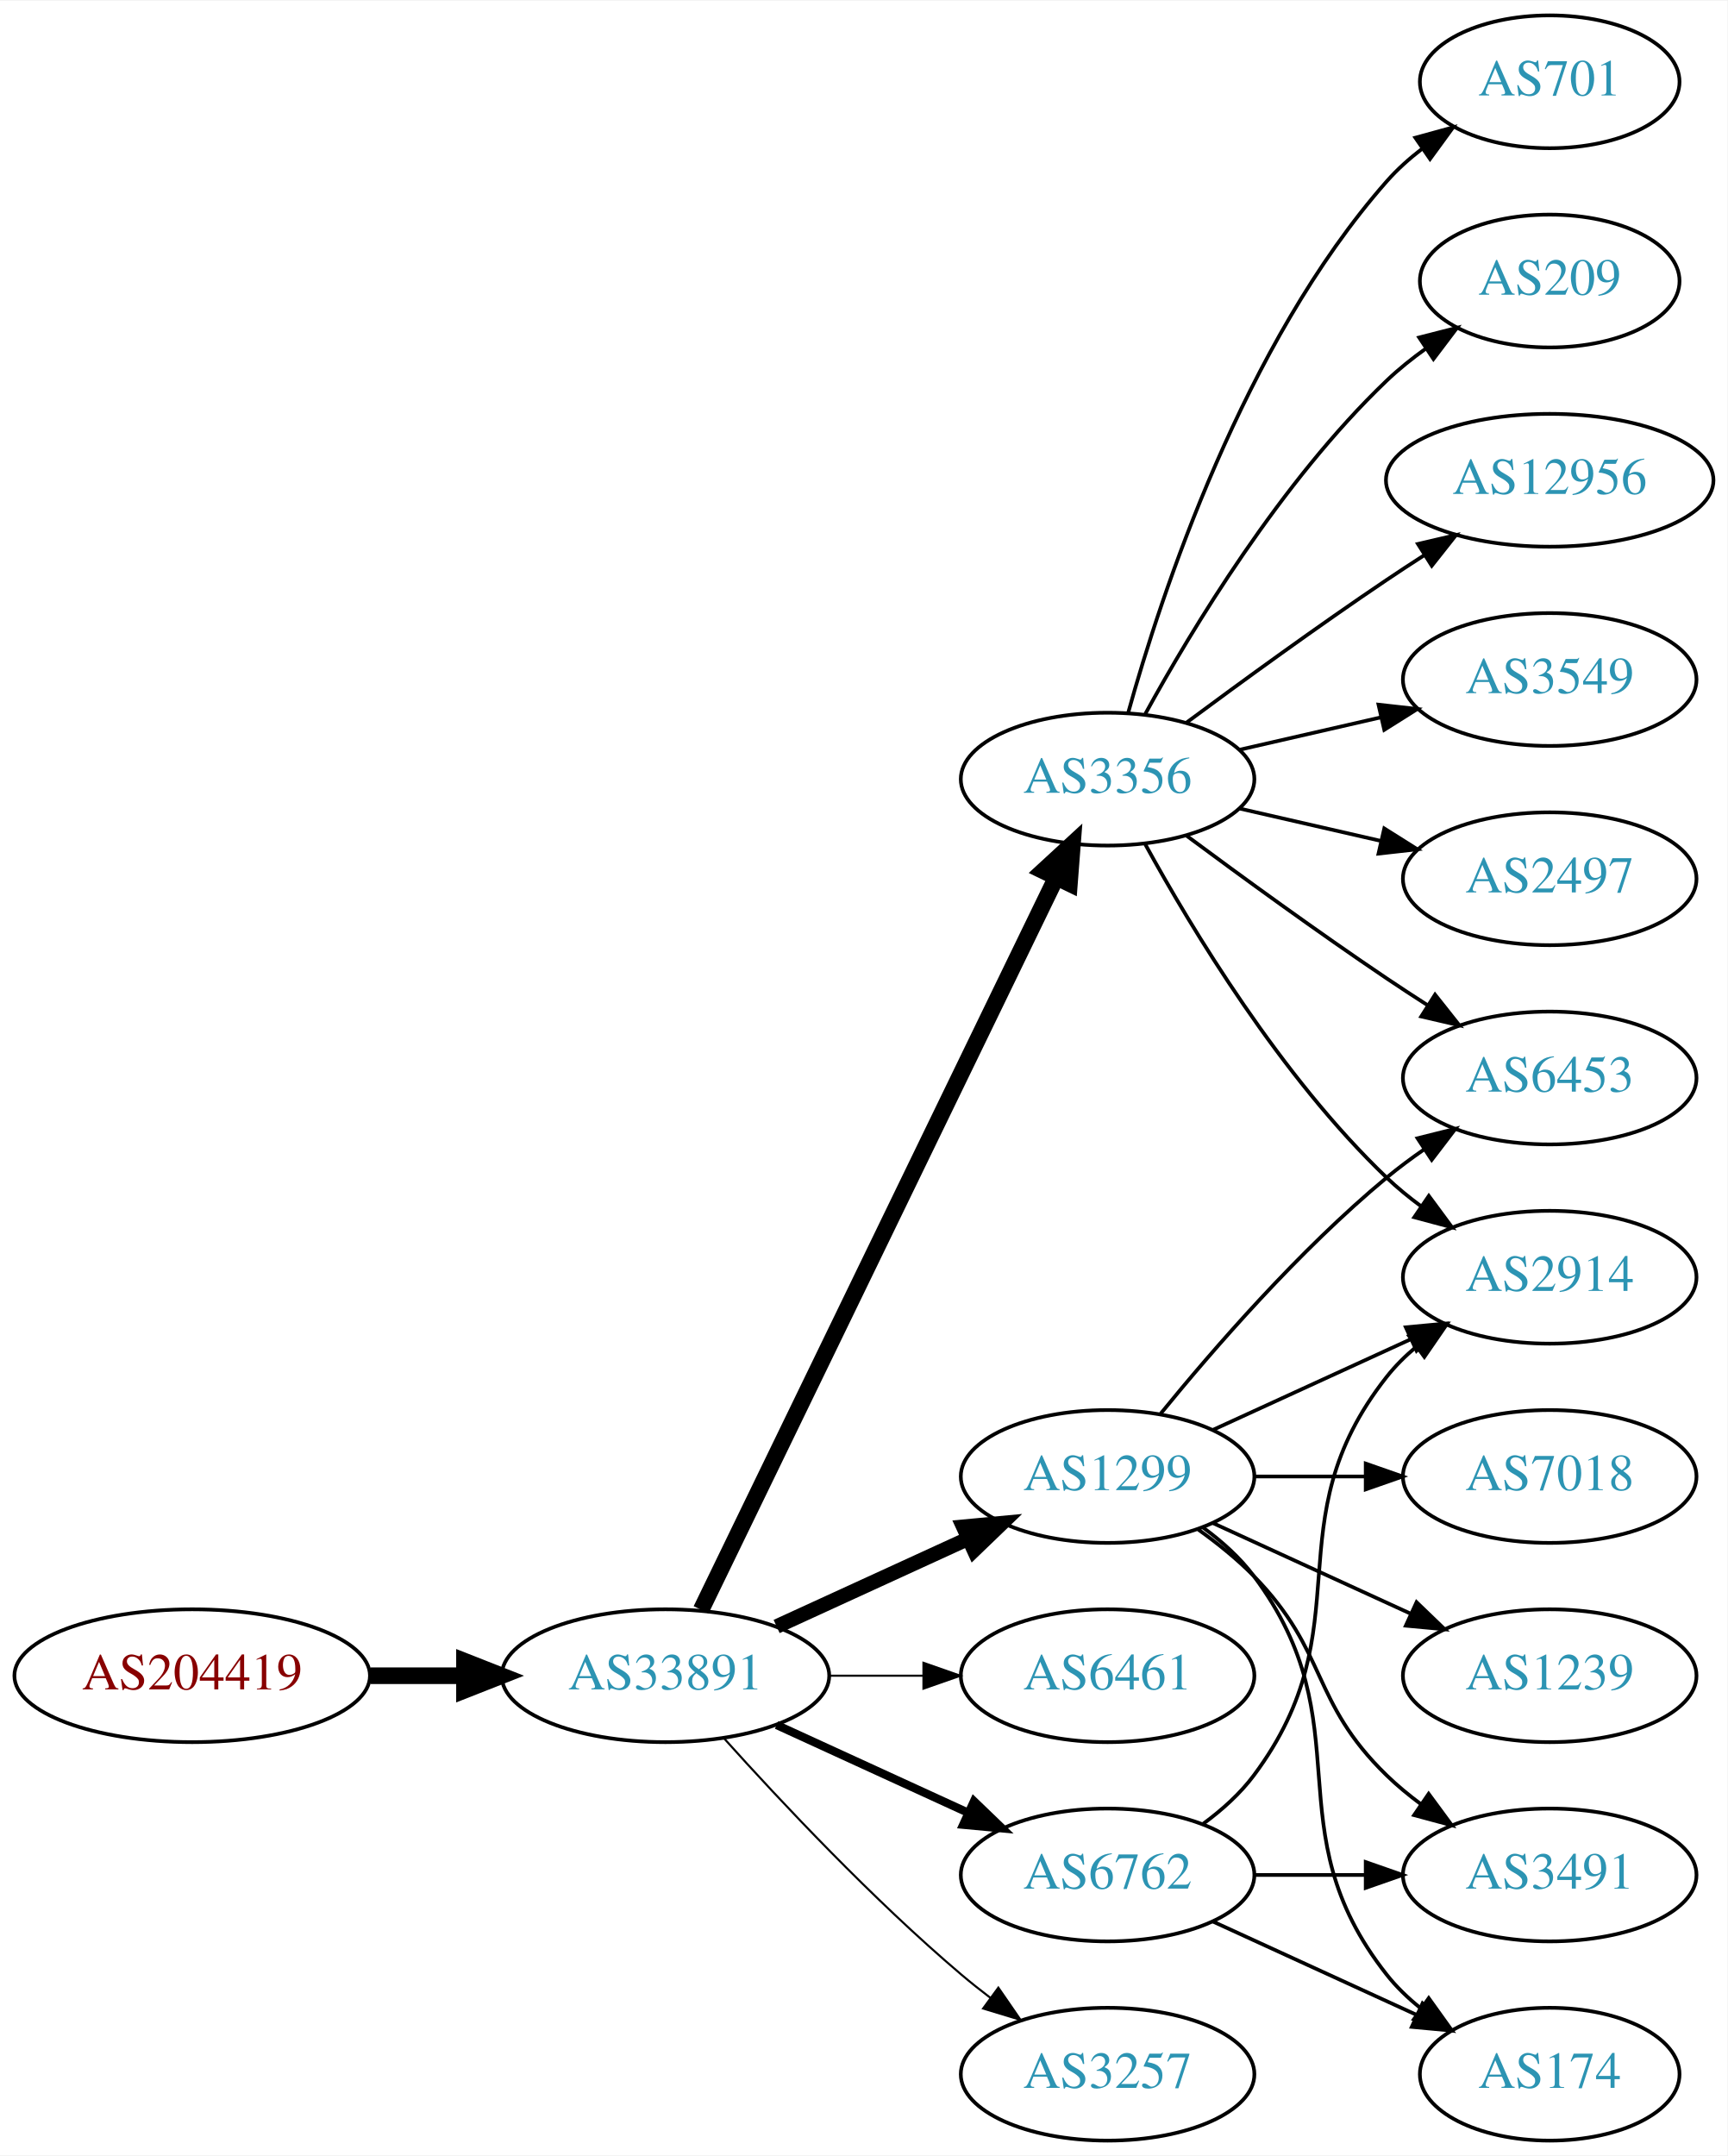
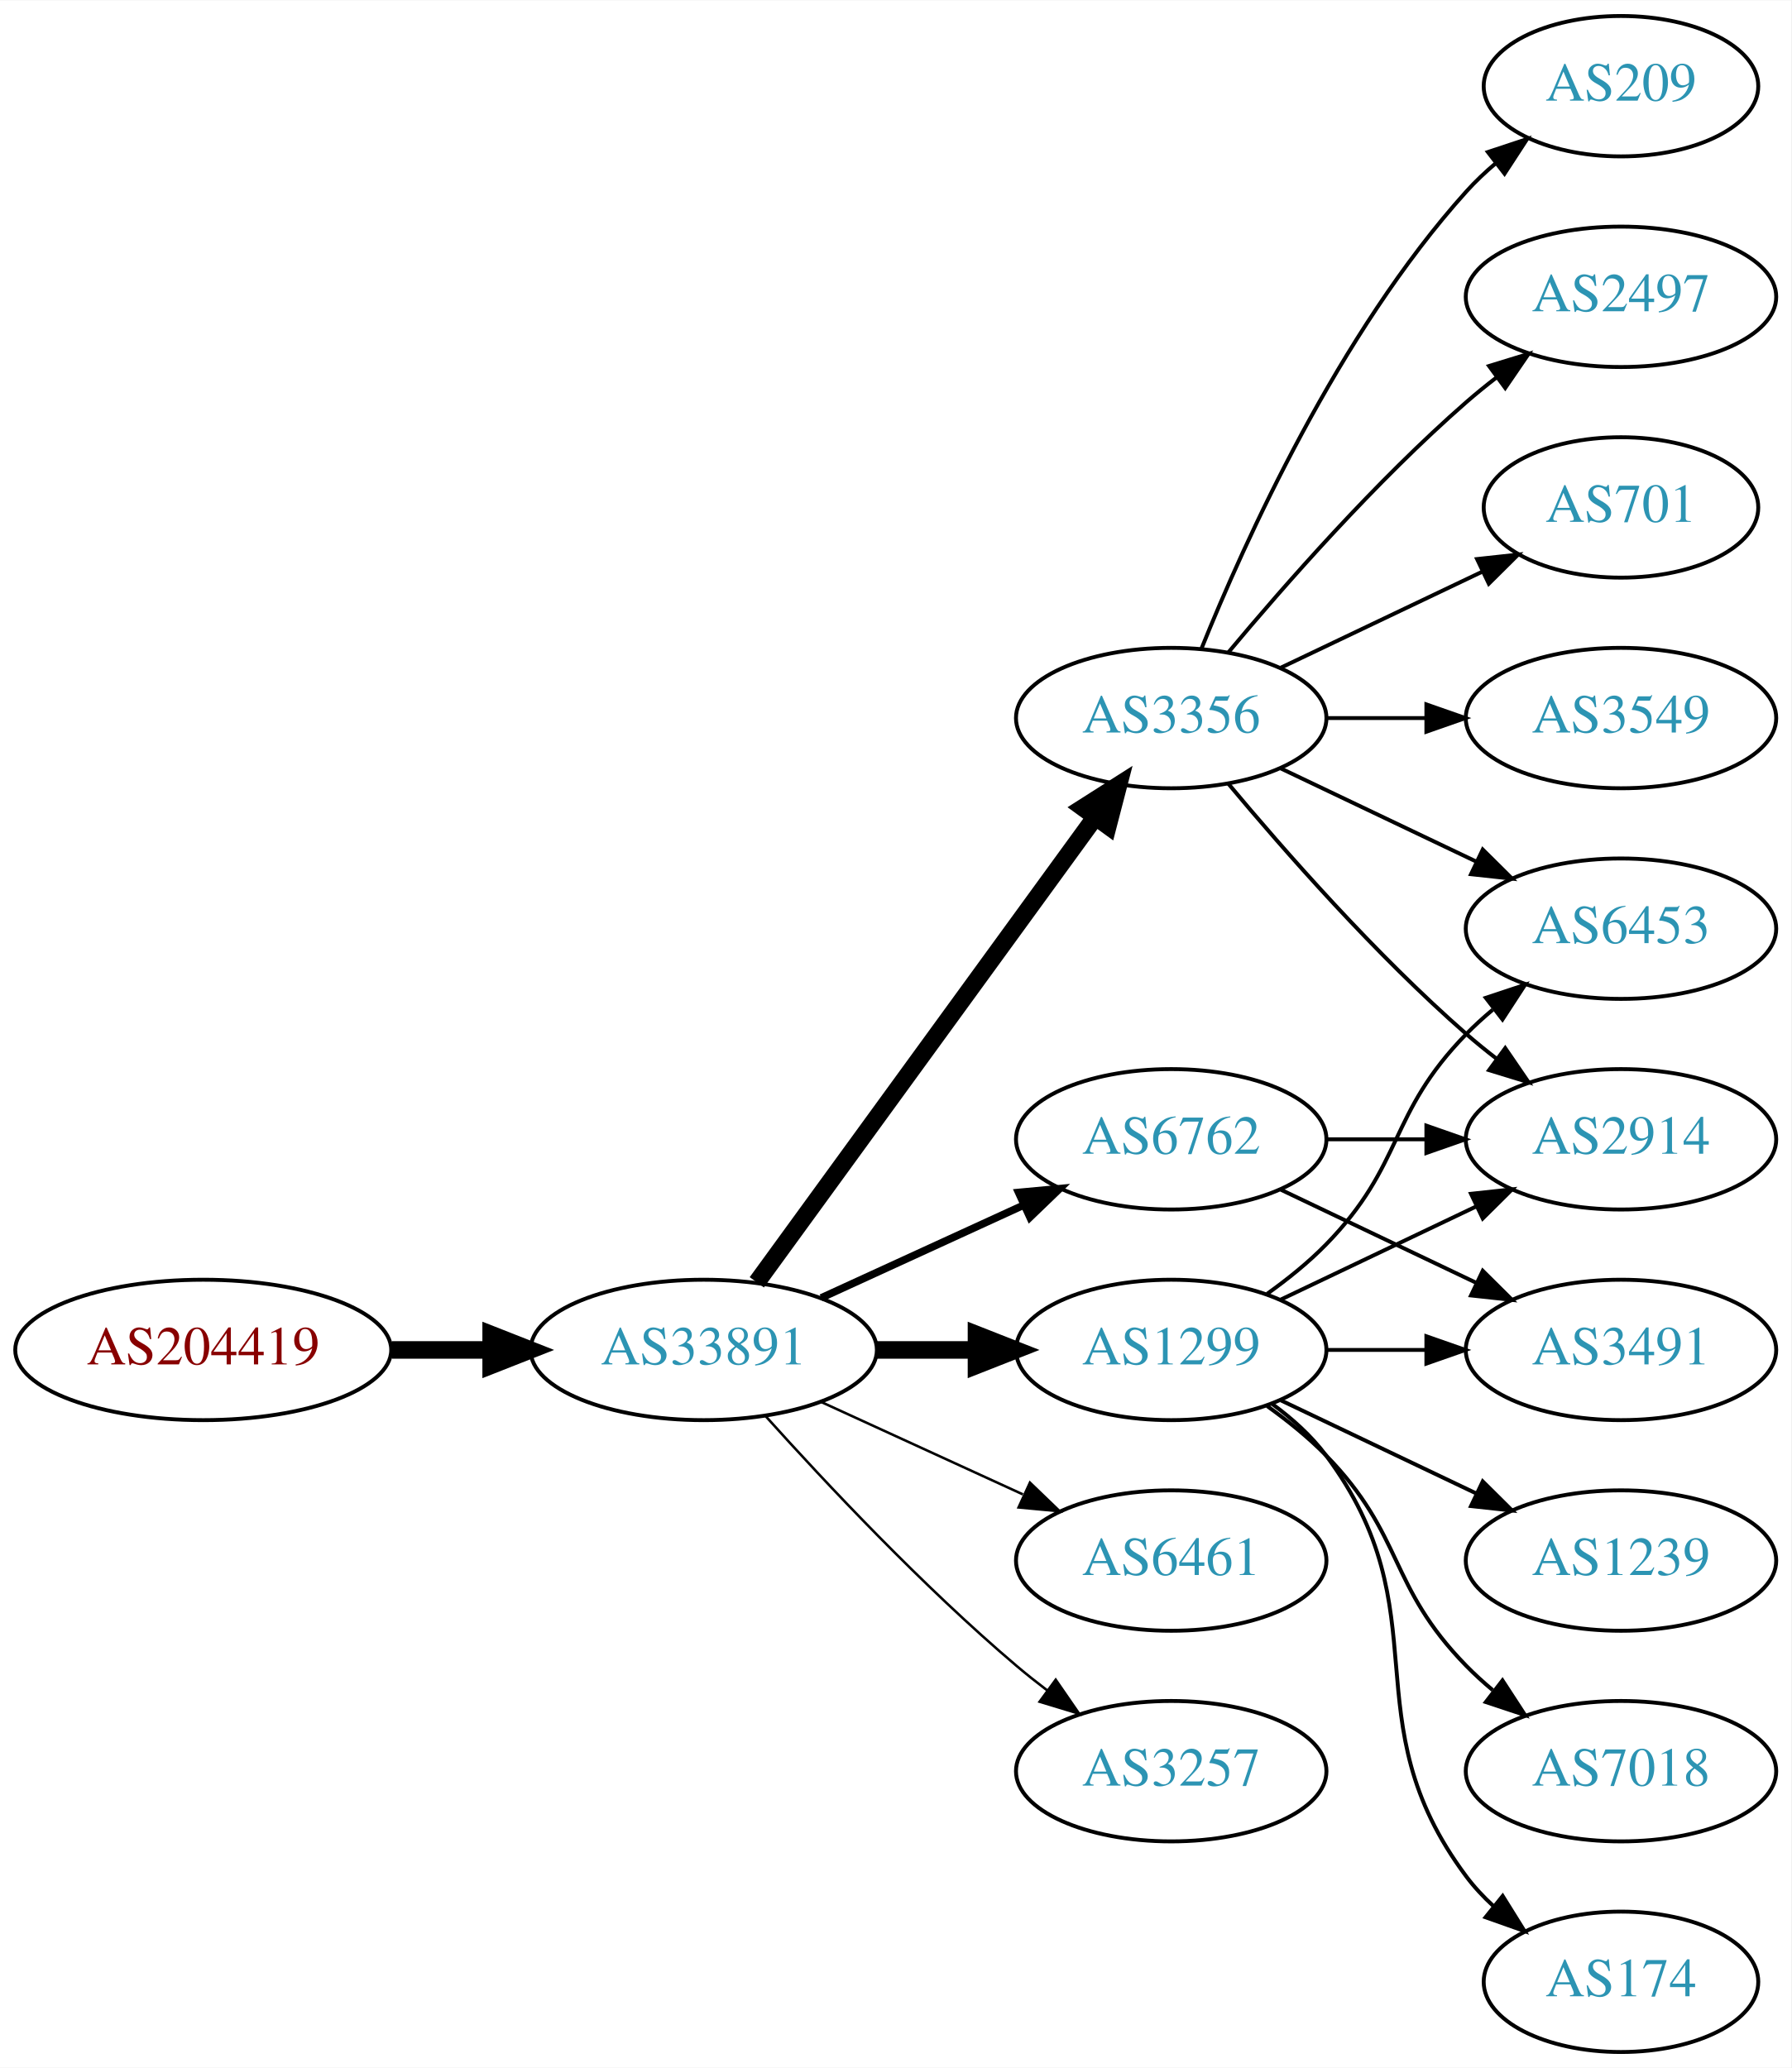
- <svg xmlns="http://www.w3.org/2000/svg" xmlns:xlink="http://www.w3.org/1999/xlink" width="468pt" height="584pt" viewBox="0.00 0.00 468.27 584.00">
-   <g id="graph0" class="graph" transform="scale(1 1) rotate(0) translate(4 580)">
-     <polygon fill="white" stroke="none" points="-4,4 -4,-580 464.269,-580 464.269,4 -4,4" />
+ <svg xmlns="http://www.w3.org/2000/svg" xmlns:xlink="http://www.w3.org/1999/xlink" width="459pt" height="530pt" viewBox="0.00 0.00 459.17 530.00">
+   <g id="graph0" class="graph" transform="scale(1 1) rotate(0) translate(4 526)">
+     <polygon fill="white" stroke="none" points="-4,4 -4,-526 455.17,-526 455.17,4 -4,4" />
    <g id="node1" class="node">
      <g id="a_node1">
        <a xlink:href="/asn/204419" xlink:title="AS204419 ~ ITNS GmbH [AT]">
-           <ellipse fill="#ffffff" stroke="black" cx="48.096" cy="-126" rx="48.192" ry="18" />
-           <text text-anchor="middle" x="48.096" y="-122.3" font-family="Times,serif" font-size="14.00" fill="#880000">AS204419</text>
+           <ellipse fill="#ffffff" stroke="black" cx="48.096" cy="-180" rx="48.192" ry="18" />
+           <text text-anchor="middle" x="48.096" y="-176.3" font-family="Times,serif" font-size="14.00" fill="#880000">AS204419</text>
        </a>
      </g>
    </g>
    <g id="node2" class="node">
      <g id="a_node2">
        <a xlink:href="/asn/33891" xlink:title="AS33891 ~ CORE-BACKBONE GMBH GLOBAL NETWORK [DE]">
-           <ellipse fill="#ffffff" stroke="black" cx="176.388" cy="-126" rx="44.393" ry="18" />
-           <text text-anchor="middle" x="176.388" y="-122.3" font-family="Times,serif" font-size="14.00" fill="#2c94b3">AS33891</text>
+           <ellipse fill="#ffffff" stroke="black" cx="176.388" cy="-180" rx="44.393" ry="18" />
+           <text text-anchor="middle" x="176.388" y="-176.3" font-family="Times,serif" font-size="14.00" fill="#2c94b3">AS33891</text>
        </a>
      </g>
    </g>
    <g id="edge1" class="edge">
-       <path fill="none" stroke="black" stroke-width="4.5" d="M96.481,-126C104.742,-126 113.386,-126 121.799,-126" />
-       <polygon fill="black" stroke="black" stroke-width="4.5" points="121.904,-129.938 131.904,-126 121.904,-122.063 121.904,-129.938" />
+       <path fill="none" stroke="black" stroke-width="4.5" d="M96.481,-180C104.742,-180 113.386,-180 121.799,-180" />
+       <polygon fill="black" stroke="black" stroke-width="4.5" points="121.904,-183.938 131.904,-180 121.904,-176.063 121.904,-183.938" />
    </g>
    <g id="node3" class="node">
      <g id="a_node3">
+         <a xlink:href="/asn/3356" xlink:title="AS3356 ~ Level 3 Parent, LLC [US]">
+           <ellipse fill="#ffffff" stroke="black" cx="296.23" cy="-342" rx="39.794" ry="18" />
+           <text text-anchor="middle" x="296.23" y="-338.3" font-family="Times,serif" font-size="14.00" fill="#2c94b3">AS3356</text>
+         </a>
+       </g>
+     </g>
+     <g id="edge2" class="edge">
+       <path fill="none" stroke="black" stroke-width="4.5" d="M189.999,-197.337C210.82,-225.96 252.482,-283.233 276.671,-316.486" />
+       <polygon fill="black" stroke="black" stroke-width="4.5" points="273.643,-319.017 282.71,-324.788 280.011,-314.385 273.643,-319.017" />
+     </g>
+     <g id="node4" class="node">
+       <g id="a_node4">
+         <a xlink:href="/asn/6762" xlink:title="AS6762 ~ TELECOM ITALIA SPARKLE S.p.A. [IT]">
+           <ellipse fill="#ffffff" stroke="black" cx="296.23" cy="-234" rx="39.794" ry="18" />
+           <text text-anchor="middle" x="296.23" y="-230.3" font-family="Times,serif" font-size="14.00" fill="#2c94b3">AS6762</text>
+         </a>
+       </g>
+     </g>
+     <g id="edge3" class="edge">
+       <path fill="none" stroke="black" stroke-width="1.929" d="M206.517,-193.348C222.128,-200.502 241.526,-209.391 258.198,-217.03" />
+       <polygon fill="black" stroke="black" stroke-width="1.929" points="257.101,-220.378 267.65,-221.362 260.017,-214.014 257.101,-220.378" />
+     </g>
+     <g id="node5" class="node">
+       <g id="a_node5">
        <a xlink:href="/asn/1299" xlink:title="AS1299 ~ Telia Carrier [EU]">
          <ellipse fill="#ffffff" stroke="black" cx="296.23" cy="-180" rx="39.794" ry="18" />
          <text text-anchor="middle" x="296.23" y="-176.3" font-family="Times,serif" font-size="14.00" fill="#2c94b3">AS1299</text>
        </a>
      </g>
    </g>
-     <g id="edge2" class="edge">
-       <path fill="none" stroke="black" stroke-width="3.938" d="M206.517,-139.348C222.128,-146.502 241.526,-155.391 258.198,-163.03" />
-       <polygon fill="black" stroke="black" stroke-width="3.938" points="257.101,-166.378 267.65,-167.362 260.017,-160.014 257.101,-166.378" />
-     </g>
-     <g id="node4" class="node">
-       <g id="a_node4">
-         <a xlink:href="/asn/3356" xlink:title="AS3356 ~ Level 3 Parent, LLC [US]">
-           <ellipse fill="#ffffff" stroke="black" cx="296.23" cy="-369" rx="39.794" ry="18" />
-           <text text-anchor="middle" x="296.23" y="-365.3" font-family="Times,serif" font-size="14.00" fill="#2c94b3">AS3356</text>
-         </a>
-       </g>
-     </g>
-     <g id="edge3" class="edge">
-       <path fill="none" stroke="black" stroke-width="4.5" d="M186.053,-143.868C206.533,-186.101 258.021,-292.272 282.247,-342.227" />
-       <polygon fill="black" stroke="black" stroke-width="4.5" points="278.805,-344.154 286.711,-351.433 285.89,-340.717 278.805,-344.154" />
-     </g>
-     <g id="node5" class="node">
-       <g id="a_node5">
+     <g id="edge4" class="edge">
+       <path fill="none" stroke="black" stroke-width="4.5" d="M220.599,-180C228.911,-180 237.674,-180 246.156,-180" />
+       <polygon fill="black" stroke="black" stroke-width="4.5" points="246.315,-183.938 256.315,-180 246.315,-176.063 246.315,-183.938" />
+     </g>
+     <g id="node6" class="node">
+       <g id="a_node6">
        <a xlink:href="/asn/6461" xlink:title="AS6461 ~ Zayo Bandwidth [US]">
          <ellipse fill="#ffffff" stroke="black" cx="296.23" cy="-126" rx="39.794" ry="18" />
          <text text-anchor="middle" x="296.23" y="-122.3" font-family="Times,serif" font-size="14.00" fill="#2c94b3">AS6461</text>
        </a>
      </g>
    </g>
-     <g id="edge4" class="edge">
-       <path fill="none" stroke="black" stroke-width="0.562" d="M220.599,-126C228.911,-126 237.674,-126 246.156,-126" />
-       <polygon fill="black" stroke="black" stroke-width="0.562" points="246.315,-129.5 256.315,-126 246.315,-122.5 246.315,-129.5" />
-     </g>
-     <g id="node6" class="node">
-       <g id="a_node6">
-         <a xlink:href="/asn/6762" xlink:title="AS6762 ~ TELECOM ITALIA SPARKLE S.p.A. [IT]">
-           <ellipse fill="#ffffff" stroke="black" cx="296.23" cy="-72" rx="39.794" ry="18" />
-           <text text-anchor="middle" x="296.23" y="-68.3" font-family="Times,serif" font-size="14.00" fill="#2c94b3">AS6762</text>
-         </a>
-       </g>
-     </g>
    <g id="edge5" class="edge">
-       <path fill="none" stroke="black" stroke-width="2.25" d="M206.517,-112.652C222.128,-105.498 241.526,-96.609 258.198,-88.969" />
-       <polygon fill="black" stroke="black" stroke-width="2.25" points="260.017,-91.986 267.65,-84.638 257.101,-85.622 260.017,-91.986" />
+       <path fill="none" stroke="black" stroke-width="0.643" d="M206.517,-166.652C222.128,-159.498 241.526,-150.609 258.198,-142.97" />
+       <polygon fill="black" stroke="black" stroke-width="0.643" points="260.017,-145.986 267.65,-138.638 257.101,-139.622 260.017,-145.986" />
    </g>
    <g id="node7" class="node">
      <g id="a_node7">
        <a xlink:href="/asn/3257" xlink:title="AS3257 ~ GTT [DE]">
-           <ellipse fill="#ffffff" stroke="black" cx="296.23" cy="-18" rx="39.794" ry="18" />
-           <text text-anchor="middle" x="296.23" y="-14.3" font-family="Times,serif" font-size="14.00" fill="#2c94b3">AS3257</text>
+           <ellipse fill="#ffffff" stroke="black" cx="296.23" cy="-72" rx="39.794" ry="18" />
+           <text text-anchor="middle" x="296.23" y="-68.3" font-family="Times,serif" font-size="14.00" fill="#2c94b3">AS3257</text>
        </a>
      </g>
    </g>
    <g id="edge6" class="edge">
-       <path fill="none" stroke="black" stroke-width="0.562" d="M192.32,-108.956C207.646,-91.903 232.582,-65.35 256.584,-45 259.081,-42.883 261.741,-40.768 264.453,-38.707" />
-       <polygon fill="black" stroke="black" stroke-width="0.562" points="266.619,-41.459 272.629,-32.734 262.489,-35.806 266.619,-41.459" />
+       <path fill="none" stroke="black" stroke-width="0.643" d="M192.32,-162.956C207.646,-145.903 232.582,-119.35 256.584,-99 259.081,-96.883 261.741,-94.768 264.453,-92.707" />
+       <polygon fill="black" stroke="black" stroke-width="0.643" points="266.619,-95.459 272.629,-86.734 262.489,-89.806 266.619,-95.459" />
    </g>
    <g id="node8" class="node">
      <g id="a_node8">
-         <a xlink:href="/asn/2914" xlink:title="AS2914 ~ NTT America, Inc. [US]">
-           <ellipse fill="#ffffff" stroke="black" cx="416.073" cy="-234" rx="39.794" ry="18" />
-           <text text-anchor="middle" x="416.073" y="-230.3" font-family="Times,serif" font-size="14.00" fill="#2c94b3">AS2914</text>
-         </a>
-       </g>
-     </g>
-     <g id="edge17" class="edge">
-       <path fill="none" stroke="black" d="M324.859,-192.661C340.816,-199.973 361.087,-209.261 378.369,-217.181" />
-       <polygon fill="black" stroke="black" points="377.068,-220.435 387.617,-221.419 379.984,-214.071 377.068,-220.435" />
+         <a xlink:href="/asn/701" xlink:title="AS701 ~ UUNET [US]">
+           <ellipse fill="#ffffff" stroke="black" cx="411.523" cy="-396" rx="35.194" ry="18" />
+           <text text-anchor="middle" x="411.523" y="-392.3" font-family="Times,serif" font-size="14.00" fill="#2c94b3">AS701</text>
+         </a>
+       </g>
+     </g>
+     <g id="edge7" class="edge">
+       <path fill="none" stroke="black" d="M324.367,-354.934C339.798,-362.29 359.284,-371.577 375.819,-379.459" />
+       <polygon fill="black" stroke="black" points="374.628,-382.768 385.161,-383.911 377.64,-376.449 374.628,-382.768" />
+     </g>
+     <g id="node9" class="node">
+       <g id="a_node9">
+         <a xlink:href="/asn/3549" xlink:title="AS3549 ~ Level 3 Parent, LLC [US]">
+           <ellipse fill="#ffffff" stroke="black" cx="411.523" cy="-342" rx="39.794" ry="18" />
+           <text text-anchor="middle" x="411.523" y="-338.3" font-family="Times,serif" font-size="14.00" fill="#2c94b3">AS3549</text>
+         </a>
+       </g>
+     </g>
+     <g id="edge8" class="edge">
+       <path fill="none" stroke="black" d="M335.902,-342C344.105,-342 352.869,-342 361.401,-342" />
+       <polygon fill="black" stroke="black" points="361.641,-345.5 371.641,-342 361.641,-338.5 361.641,-345.5" />
    </g>
    <g id="node10" class="node">
      <g id="a_node10">
        <a xlink:href="/asn/6453" xlink:title="AS6453 ~ TATA COMMUNICATIONS (AMERICA) INC [US]">
-           <ellipse fill="#ffffff" stroke="black" cx="416.073" cy="-288" rx="39.794" ry="18" />
-           <text text-anchor="middle" x="416.073" y="-284.3" font-family="Times,serif" font-size="14.00" fill="#2c94b3">AS6453</text>
-         </a>
-       </g>
-     </g>
-     <g id="edge20" class="edge">
-       <path fill="none" stroke="black" d="M310.649,-197.065C324.764,-214.375 348.178,-241.345 371.877,-261 375.093,-263.668 378.594,-266.27 382.164,-268.741" />
-       <polygon fill="black" stroke="black" points="380.242,-271.666 390.52,-274.236 384.088,-265.817 380.242,-271.666" />
-     </g>
-     <g id="node15" class="node">
-       <g id="a_node15">
-         <a xlink:href="/asn/3491" xlink:title="AS3491 ~ PCCW Global, Inc. [US]">
-           <ellipse fill="#ffffff" stroke="black" cx="416.073" cy="-72" rx="39.794" ry="18" />
-           <text text-anchor="middle" x="416.073" y="-68.3" font-family="Times,serif" font-size="14.00" fill="#2c94b3">AS3491</text>
-         </a>
-       </g>
-     </g>
-     <g id="edge19" class="edge">
-       <path fill="none" stroke="black" d="M320.824,-165.611C326.08,-161.852 331.412,-157.563 335.877,-153 356.049,-132.383 351.183,-119.094 371.877,-99 374.722,-96.237 377.896,-93.614 381.196,-91.166" />
-       <polygon fill="black" stroke="black" points="383.261,-93.993 389.544,-85.462 379.312,-88.214 383.261,-93.993" />
-     </g>
-     <g id="node16" class="node">
-       <g id="a_node16">
-         <a xlink:href="/asn/174" xlink:title="AS174 ~ Cogent Communications [US]">
-           <ellipse fill="#ffffff" stroke="black" cx="416.073" cy="-18" rx="35.194" ry="18" />
-           <text text-anchor="middle" x="416.073" y="-14.3" font-family="Times,serif" font-size="14.00" fill="#2c94b3">AS174</text>
-         </a>
-       </g>
-     </g>
-     <g id="edge22" class="edge">
-       <path fill="none" stroke="black" d="M322.161,-166.118C327.237,-162.389 332.155,-157.984 335.877,-153 366.148,-112.458 340.578,-84.754 371.877,-45 374.523,-41.639 377.712,-38.584 381.143,-35.839" />
-       <polygon fill="black" stroke="black" points="383.281,-38.614 389.45,-30 379.256,-32.887 383.281,-38.614" />
-     </g>
-     <g id="node17" class="node">
-       <g id="a_node17">
-         <a xlink:href="/asn/1239" xlink:title="AS1239 ~ Sprint [US]">
-           <ellipse fill="#ffffff" stroke="black" cx="416.073" cy="-126" rx="39.794" ry="18" />
-           <text text-anchor="middle" x="416.073" y="-122.3" font-family="Times,serif" font-size="14.00" fill="#2c94b3">AS1239</text>
-         </a>
-       </g>
-     </g>
-     <g id="edge18" class="edge">
-       <path fill="none" stroke="black" d="M324.859,-167.339C340.816,-160.027 361.087,-150.739 378.369,-142.819" />
-       <polygon fill="black" stroke="black" points="379.984,-145.929 387.617,-138.581 377.068,-139.565 379.984,-145.929" />
-     </g>
-     <g id="node18" class="node">
-       <g id="a_node18">
-         <a xlink:href="/asn/7018" xlink:title="AS7018 ~ AT&amp;T Services, Inc. [US]">
-           <ellipse fill="#ffffff" stroke="black" cx="416.073" cy="-180" rx="39.794" ry="18" />
-           <text text-anchor="middle" x="416.073" y="-176.3" font-family="Times,serif" font-size="14.00" fill="#2c94b3">AS7018</text>
-         </a>
-       </g>
-     </g>
-     <g id="edge21" class="edge">
-       <path fill="none" stroke="black" d="M336.143,-180C345.696,-180 356.046,-180 366.008,-180" />
-       <polygon fill="black" stroke="black" points="366.201,-183.5 376.201,-180 366.201,-176.5 366.201,-183.5" />
-     </g>
-     <g id="edge7" class="edge">
-       <path fill="none" stroke="black" d="M306.471,-351.287C319.017,-328.439 343.194,-288.389 371.877,-261 374.745,-258.261 377.934,-255.653 381.243,-253.215" />
-       <polygon fill="black" stroke="black" points="383.306,-256.044 389.602,-247.523 379.366,-250.258 383.306,-256.044" />
-     </g>
-     <g id="node9" class="node">
-       <g id="a_node9">
-         <a xlink:href="/asn/12956" xlink:title="AS12956 ~ TELXIUS [ES]">
-           <ellipse fill="#ffffff" stroke="black" cx="416.073" cy="-450" rx="44.393" ry="18" />
-           <text text-anchor="middle" x="416.073" y="-446.3" font-family="Times,serif" font-size="14.00" fill="#2c94b3">AS12956</text>
-         </a>
-       </g>
-     </g>
-     <g id="edge8" class="edge">
-       <path fill="none" stroke="black" d="M317.56,-384.277C332.423,-395.304 353.167,-410.407 371.877,-423 375.167,-425.215 378.629,-427.482 382.104,-429.715" />
-       <polygon fill="black" stroke="black" points="380.351,-432.748 390.671,-435.148 384.1,-426.837 380.351,-432.748" />
+           <ellipse fill="#ffffff" stroke="black" cx="411.523" cy="-288" rx="39.794" ry="18" />
+           <text text-anchor="middle" x="411.523" y="-284.3" font-family="Times,serif" font-size="14.00" fill="#2c94b3">AS6453</text>
+         </a>
+       </g>
    </g>
    <g id="edge9" class="edge">
-       <path fill="none" stroke="black" d="M317.56,-353.723C332.423,-342.696 353.167,-327.593 371.877,-315 375.426,-312.611 379.176,-310.161 382.924,-307.758" />
-       <polygon fill="black" stroke="black" points="384.993,-310.591 391.573,-302.288 381.251,-304.675 384.993,-310.591" />
+       <path fill="none" stroke="black" d="M324.367,-329.066C339.361,-321.919 358.182,-312.948 374.405,-305.215" />
+       <polygon fill="black" stroke="black" points="376.087,-308.291 383.608,-300.829 373.075,-301.972 376.087,-308.291" />
    </g>
    <g id="node11" class="node">
      <g id="a_node11">
-         <a xlink:href="/asn/3549" xlink:title="AS3549 ~ Level 3 Parent, LLC [US]">
-           <ellipse fill="#ffffff" stroke="black" cx="416.073" cy="-396" rx="39.794" ry="18" />
-           <text text-anchor="middle" x="416.073" y="-392.3" font-family="Times,serif" font-size="14.00" fill="#2c94b3">AS3549</text>
+         <a xlink:href="/asn/209" xlink:title="AS209 ~ CenturyLink Communications, LLC [US]">
+           <ellipse fill="#ffffff" stroke="black" cx="411.523" cy="-504" rx="35.194" ry="18" />
+           <text text-anchor="middle" x="411.523" y="-500.3" font-family="Times,serif" font-size="14.00" fill="#2c94b3">AS209</text>
        </a>
      </g>
    </g>
    <g id="edge10" class="edge">
-       <path fill="none" stroke="black" d="M331.949,-376.955C343.949,-379.704 357.57,-382.825 370.263,-385.733" />
-       <polygon fill="black" stroke="black" points="369.665,-389.187 380.194,-388.009 371.229,-382.364 369.665,-389.187" />
+       <path fill="none" stroke="black" d="M303.978,-359.787C315.029,-387.243 339.082,-440.578 371.877,-477 374.192,-479.572 376.797,-482.03 379.533,-484.343" />
+       <polygon fill="black" stroke="black" points="377.398,-487.117 387.456,-490.448 381.671,-481.572 377.398,-487.117" />
    </g>
    <g id="node12" class="node">
      <g id="a_node12">
        <a xlink:href="/asn/2497" xlink:title="AS2497 ~ Internet Initiative Japan Inc. [JP]">
-           <ellipse fill="#ffffff" stroke="black" cx="416.073" cy="-342" rx="39.794" ry="18" />
-           <text text-anchor="middle" x="416.073" y="-338.3" font-family="Times,serif" font-size="14.00" fill="#2c94b3">AS2497</text>
+           <ellipse fill="#ffffff" stroke="black" cx="411.523" cy="-450" rx="39.794" ry="18" />
+           <text text-anchor="middle" x="411.523" y="-446.3" font-family="Times,serif" font-size="14.00" fill="#2c94b3">AS2497</text>
        </a>
      </g>
    </g>
    <g id="edge11" class="edge">
-       <path fill="none" stroke="black" d="M331.949,-361.045C343.949,-358.296 357.57,-355.175 370.263,-352.267" />
-       <polygon fill="black" stroke="black" points="371.229,-355.636 380.194,-349.991 369.665,-348.813 371.229,-355.636" />
+       <path fill="none" stroke="black" d="M310.86,-358.817C325.143,-375.929 348.689,-402.745 371.877,-423 374.342,-425.154 376.981,-427.294 379.678,-429.372" />
+       <polygon fill="black" stroke="black" points="377.703,-432.264 387.832,-435.37 381.851,-426.625 377.703,-432.264" />
    </g>
    <g id="node13" class="node">
      <g id="a_node13">
-         <a xlink:href="/asn/701" xlink:title="AS701 ~ UUNET [US]">
-           <ellipse fill="#ffffff" stroke="black" cx="416.073" cy="-558" rx="35.194" ry="18" />
-           <text text-anchor="middle" x="416.073" y="-554.3" font-family="Times,serif" font-size="14.00" fill="#2c94b3">AS701</text>
+         <a xlink:href="/asn/2914" xlink:title="AS2914 ~ NTT America, Inc. [US]">
+           <ellipse fill="#ffffff" stroke="black" cx="411.523" cy="-234" rx="39.794" ry="18" />
+           <text text-anchor="middle" x="411.523" y="-230.3" font-family="Times,serif" font-size="14.00" fill="#2c94b3">AS2914</text>
        </a>
      </g>
    </g>
    <g id="edge12" class="edge">
-       <path fill="none" stroke="black" d="M301.803,-386.946C310.709,-418.995 332.993,-486.842 371.877,-531 374.704,-534.211 378.005,-537.172 381.5,-539.864" />
-       <polygon fill="black" stroke="black" points="379.657,-542.845 389.875,-545.645 383.634,-537.084 379.657,-542.845" />
+       <path fill="none" stroke="black" d="M310.86,-325.183C325.143,-308.071 348.689,-281.255 371.877,-261 374.342,-258.846 376.981,-256.706 379.678,-254.628" />
+       <polygon fill="black" stroke="black" points="381.851,-257.375 387.832,-248.63 377.703,-251.736 381.851,-257.375" />
+     </g>
+     <g id="edge13" class="edge">
+       <path fill="none" stroke="black" d="M335.902,-234C344.105,-234 352.869,-234 361.401,-234" />
+       <polygon fill="black" stroke="black" points="361.641,-237.5 371.641,-234 361.641,-230.5 361.641,-237.5" />
    </g>
    <g id="node14" class="node">
      <g id="a_node14">
-         <a xlink:href="/asn/209" xlink:title="AS209 ~ CenturyLink Communications, LLC [US]">
-           <ellipse fill="#ffffff" stroke="black" cx="416.073" cy="-504" rx="35.194" ry="18" />
-           <text text-anchor="middle" x="416.073" y="-500.3" font-family="Times,serif" font-size="14.00" fill="#2c94b3">AS209</text>
-         </a>
-       </g>
-     </g>
-     <g id="edge13" class="edge">
-       <path fill="none" stroke="black" d="M306.471,-386.713C319.017,-409.561 343.194,-449.611 371.877,-477 375.131,-480.107 378.797,-483.046 382.584,-485.76" />
-       <polygon fill="black" stroke="black" points="380.686,-488.701 390.952,-491.322 384.561,-482.872 380.686,-488.701" />
+         <a xlink:href="/asn/3491" xlink:title="AS3491 ~ PCCW Global, Inc. [US]">
+           <ellipse fill="#ffffff" stroke="black" cx="411.523" cy="-180" rx="39.794" ry="18" />
+           <text text-anchor="middle" x="411.523" y="-176.3" font-family="Times,serif" font-size="14.00" fill="#2c94b3">AS3491</text>
+         </a>
+       </g>
+     </g>
+     <g id="edge14" class="edge">
+       <path fill="none" stroke="black" d="M324.367,-221.066C339.361,-213.919 358.182,-204.948 374.405,-197.215" />
+       <polygon fill="black" stroke="black" points="376.087,-200.291 383.608,-192.829 373.075,-193.972 376.087,-200.291" />
+     </g>
+     <g id="edge17" class="edge">
+       <path fill="none" stroke="black" d="M320.824,-194.389C326.08,-198.148 331.412,-202.437 335.877,-207 356.049,-227.617 351.704,-240.383 371.877,-261 373.969,-263.139 376.253,-265.218 378.63,-267.21" />
+       <polygon fill="black" stroke="black" points="376.873,-270.275 386.929,-273.611 381.148,-264.732 376.873,-270.275" />
+     </g>
+     <g id="edge16" class="edge">
+       <path fill="none" stroke="black" d="M324.367,-192.934C339.361,-200.081 358.182,-209.052 374.405,-216.785" />
+       <polygon fill="black" stroke="black" points="373.075,-220.028 383.608,-221.171 376.087,-213.709 373.075,-220.028" />
+     </g>
+     <g id="edge19" class="edge">
+       <path fill="none" stroke="black" d="M335.902,-180C344.105,-180 352.869,-180 361.401,-180" />
+       <polygon fill="black" stroke="black" points="361.641,-183.5 371.641,-180 361.641,-176.5 361.641,-183.5" />
+     </g>
+     <g id="node15" class="node">
+       <g id="a_node15">
+         <a xlink:href="/asn/1239" xlink:title="AS1239 ~ Sprint [US]">
+           <ellipse fill="#ffffff" stroke="black" cx="411.523" cy="-126" rx="39.794" ry="18" />
+           <text text-anchor="middle" x="411.523" y="-122.3" font-family="Times,serif" font-size="14.00" fill="#2c94b3">AS1239</text>
+         </a>
+       </g>
    </g>
    <g id="edge15" class="edge">
-       <path fill="none" stroke="black" d="M322.161,-85.882C327.237,-89.611 332.155,-94.016 335.877,-99 366.148,-139.542 340.578,-167.246 371.877,-207 374.202,-209.953 376.945,-212.67 379.904,-215.147" />
-       <polygon fill="black" stroke="black" points="377.964,-218.064 388.101,-221.145 382.097,-212.415 377.964,-218.064" />
-     </g>
-     <g id="edge14" class="edge">
-       <path fill="none" stroke="black" d="M336.143,-72C345.696,-72 356.046,-72 366.008,-72" />
-       <polygon fill="black" stroke="black" points="366.201,-75.5 376.201,-72 366.201,-68.5 366.201,-75.5" />
-     </g>
-     <g id="edge16" class="edge">
-       <path fill="none" stroke="black" d="M324.859,-59.339C341.275,-51.817 362.257,-42.202 379.854,-34.139" />
-       <polygon fill="black" stroke="black" points="381.598,-37.189 389.231,-29.842 378.682,-30.826 381.598,-37.189" />
+       <path fill="none" stroke="black" d="M324.367,-167.066C339.361,-159.919 358.182,-150.948 374.405,-143.215" />
+       <polygon fill="black" stroke="black" points="376.087,-146.291 383.608,-138.829 373.075,-139.972 376.087,-146.291" />
+     </g>
+     <g id="node16" class="node">
+       <g id="a_node16">
+         <a xlink:href="/asn/7018" xlink:title="AS7018 ~ AT&amp;T Services, Inc. [US]">
+           <ellipse fill="#ffffff" stroke="black" cx="411.523" cy="-72" rx="39.794" ry="18" />
+           <text text-anchor="middle" x="411.523" y="-68.3" font-family="Times,serif" font-size="14.00" fill="#2c94b3">AS7018</text>
+         </a>
+       </g>
+     </g>
+     <g id="edge18" class="edge">
+       <path fill="none" stroke="black" d="M320.824,-165.611C326.08,-161.852 331.412,-157.563 335.877,-153 356.049,-132.383 351.704,-119.617 371.877,-99 373.969,-96.861 376.253,-94.782 378.63,-92.79" />
+       <polygon fill="black" stroke="black" points="381.148,-95.268 386.929,-86.389 376.873,-89.725 381.148,-95.268" />
+     </g>
+     <g id="node17" class="node">
+       <g id="a_node17">
+         <a xlink:href="/asn/174" xlink:title="AS174 ~ Cogent Communications [US]">
+           <ellipse fill="#ffffff" stroke="black" cx="411.523" cy="-18" rx="35.194" ry="18" />
+           <text text-anchor="middle" x="411.523" y="-14.3" font-family="Times,serif" font-size="14.00" fill="#2c94b3">AS174</text>
+         </a>
+       </g>
+     </g>
+     <g id="edge20" class="edge">
+       <path fill="none" stroke="black" d="M322.161,-166.118C327.237,-162.389 332.155,-157.984 335.877,-153 366.148,-112.458 341.605,-85.542 371.877,-45 373.884,-42.311 376.24,-39.791 378.781,-37.455" />
+       <polygon fill="black" stroke="black" points="381.196,-40.004 386.797,-31.011 376.81,-34.548 381.196,-40.004" />
    </g>
  </g>
</svg>
